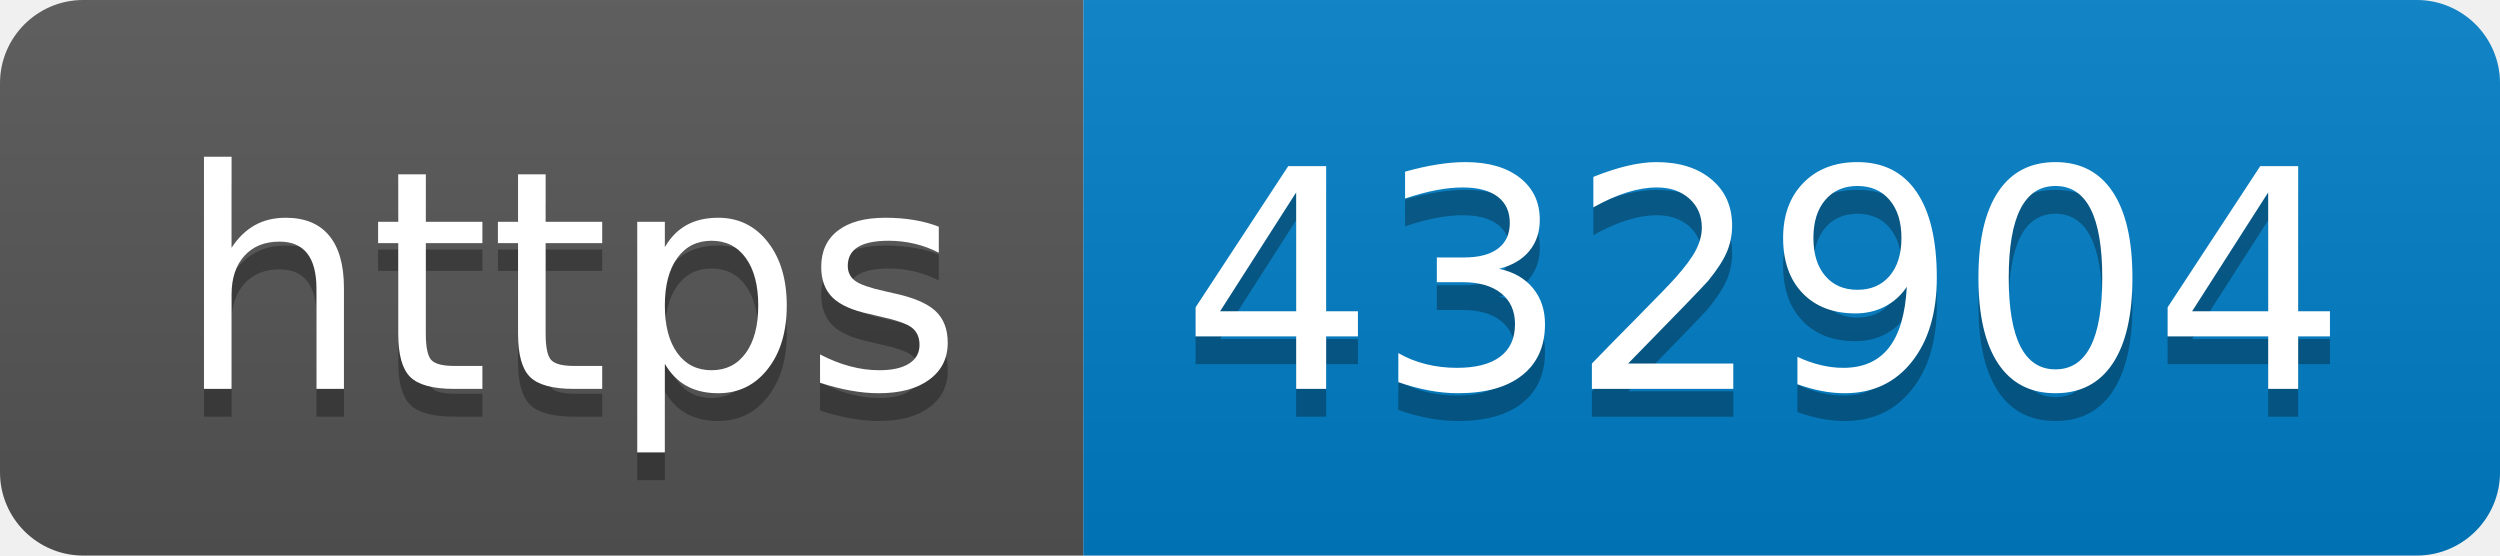
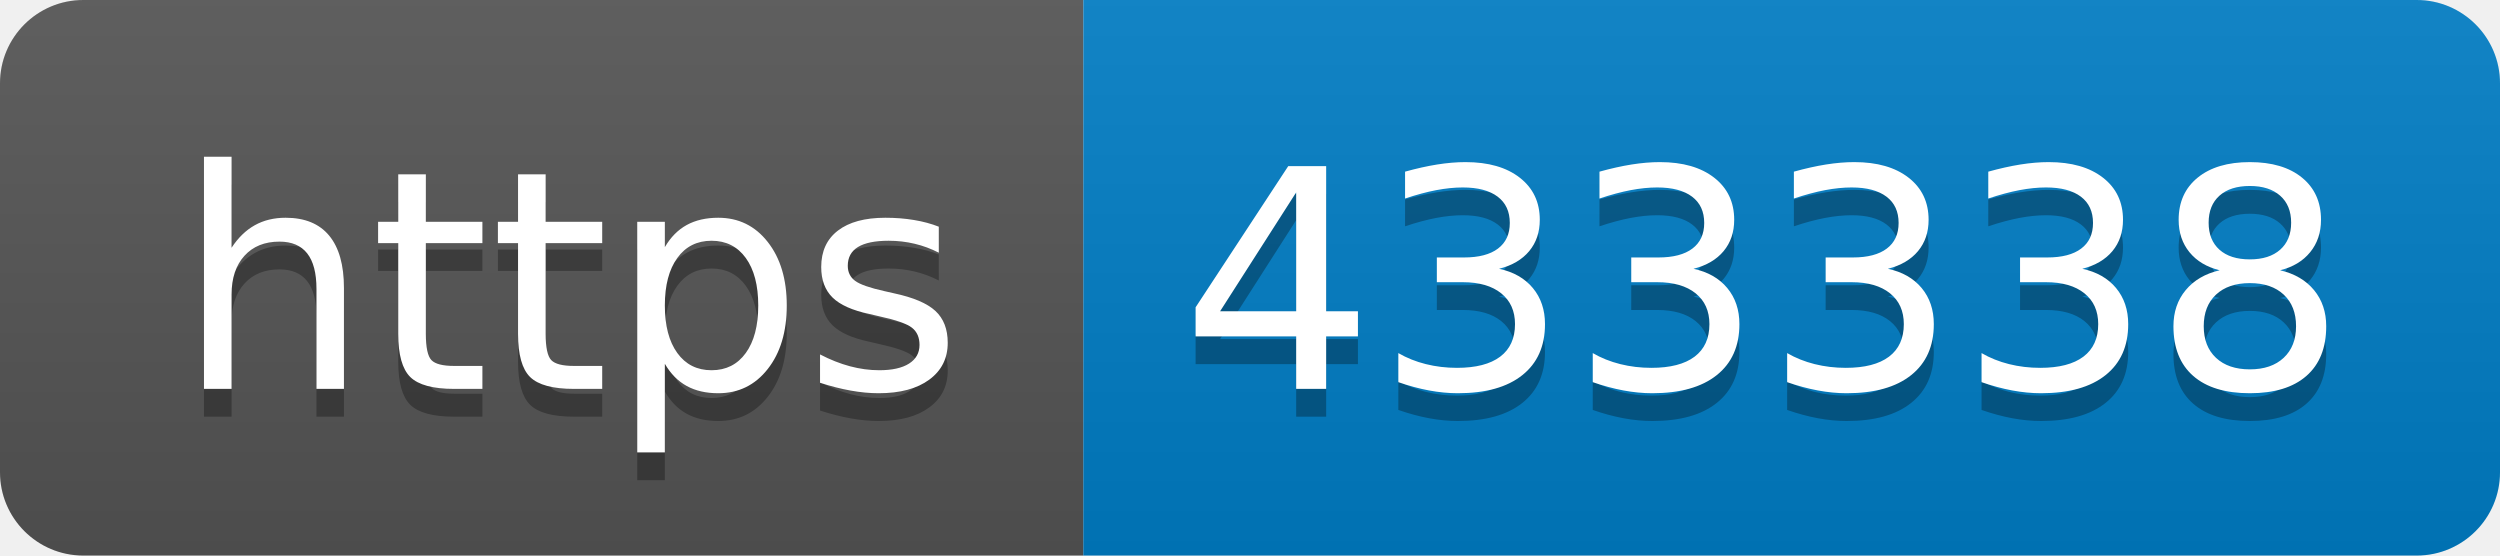
- <svg xmlns="http://www.w3.org/2000/svg" width="90" height="20" role="img" aria-label="https: 432904">
+ <svg xmlns="http://www.w3.org/2000/svg" width="90" height="20" role="img" aria-label="https: 433338">
  <linearGradient id="s" x2="0" y2="100%">
    <stop offset="0" stop-color="#bbb" stop-opacity=".1" />
    <stop offset="1" stop-opacity=".1" />
  </linearGradient>
  <clipPath id="r">
    <rect width="90" height="20" rx="3" fill="#fff" />
  </clipPath>
  <g clip-path="url(#r)">
    <rect width="39" height="20" fill="#555" />
    <rect x="39" width="51" height="20" fill="#007ec6" />
    <rect width="90" height="20" fill="url(#s)" />
  </g>
  <g fill="#fff" text-anchor="middle" font-family="Verdana,Geneva,DejaVu Sans,sans-serif" text-rendering="geometricPrecision" font-size="110">
    <text aria-hidden="true" x="205" y="150" fill="#010101" fill-opacity=".3" transform="scale(.1)" textLength="290">https</text>
    <text x="205" y="140" transform="scale(.1)" fill="#fff" textLength="290">https</text>
-     <text aria-hidden="true" x="635" y="150" fill="#010101" fill-opacity=".3" transform="scale(.1)" textLength="410">432904</text>
-     <text x="635" y="140" transform="scale(.1)" fill="#fff" textLength="410">432904</text>
+     <text aria-hidden="true" x="635" y="150" fill="#010101" fill-opacity=".3" transform="scale(.1)" textLength="410">433338</text>
+     <text x="635" y="140" transform="scale(.1)" fill="#fff" textLength="410">433338</text>
  </g>
</svg>
